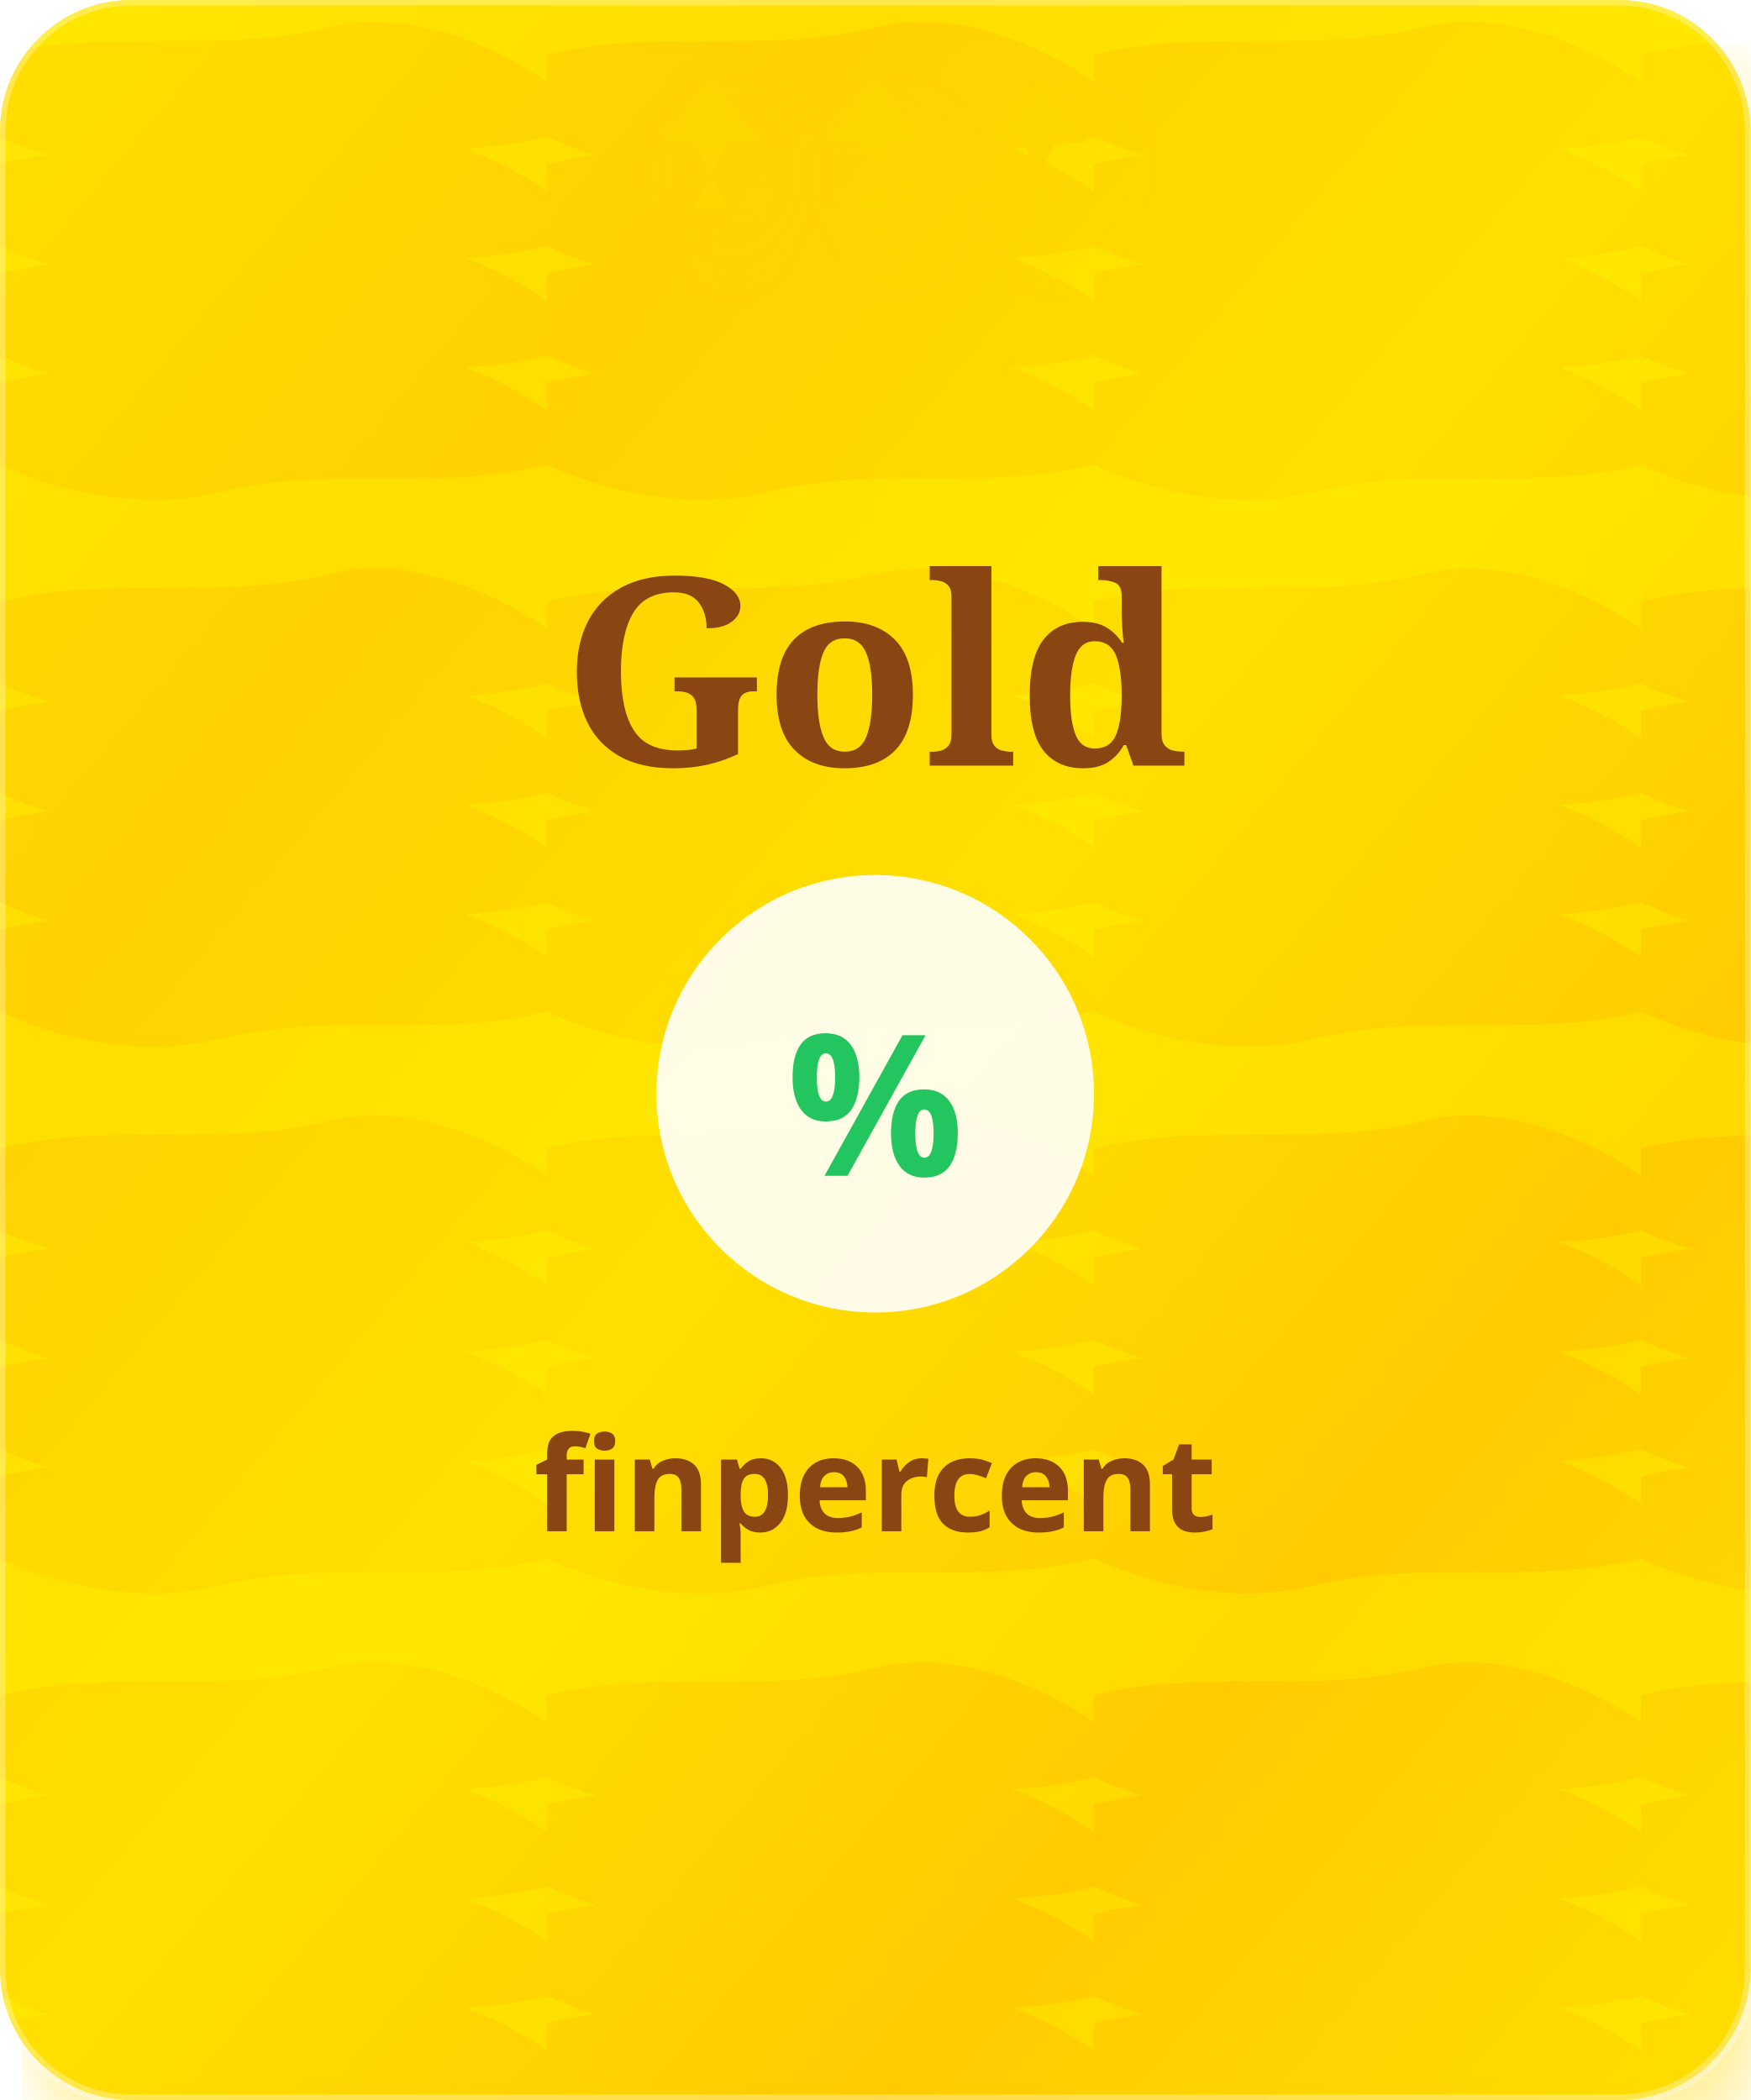
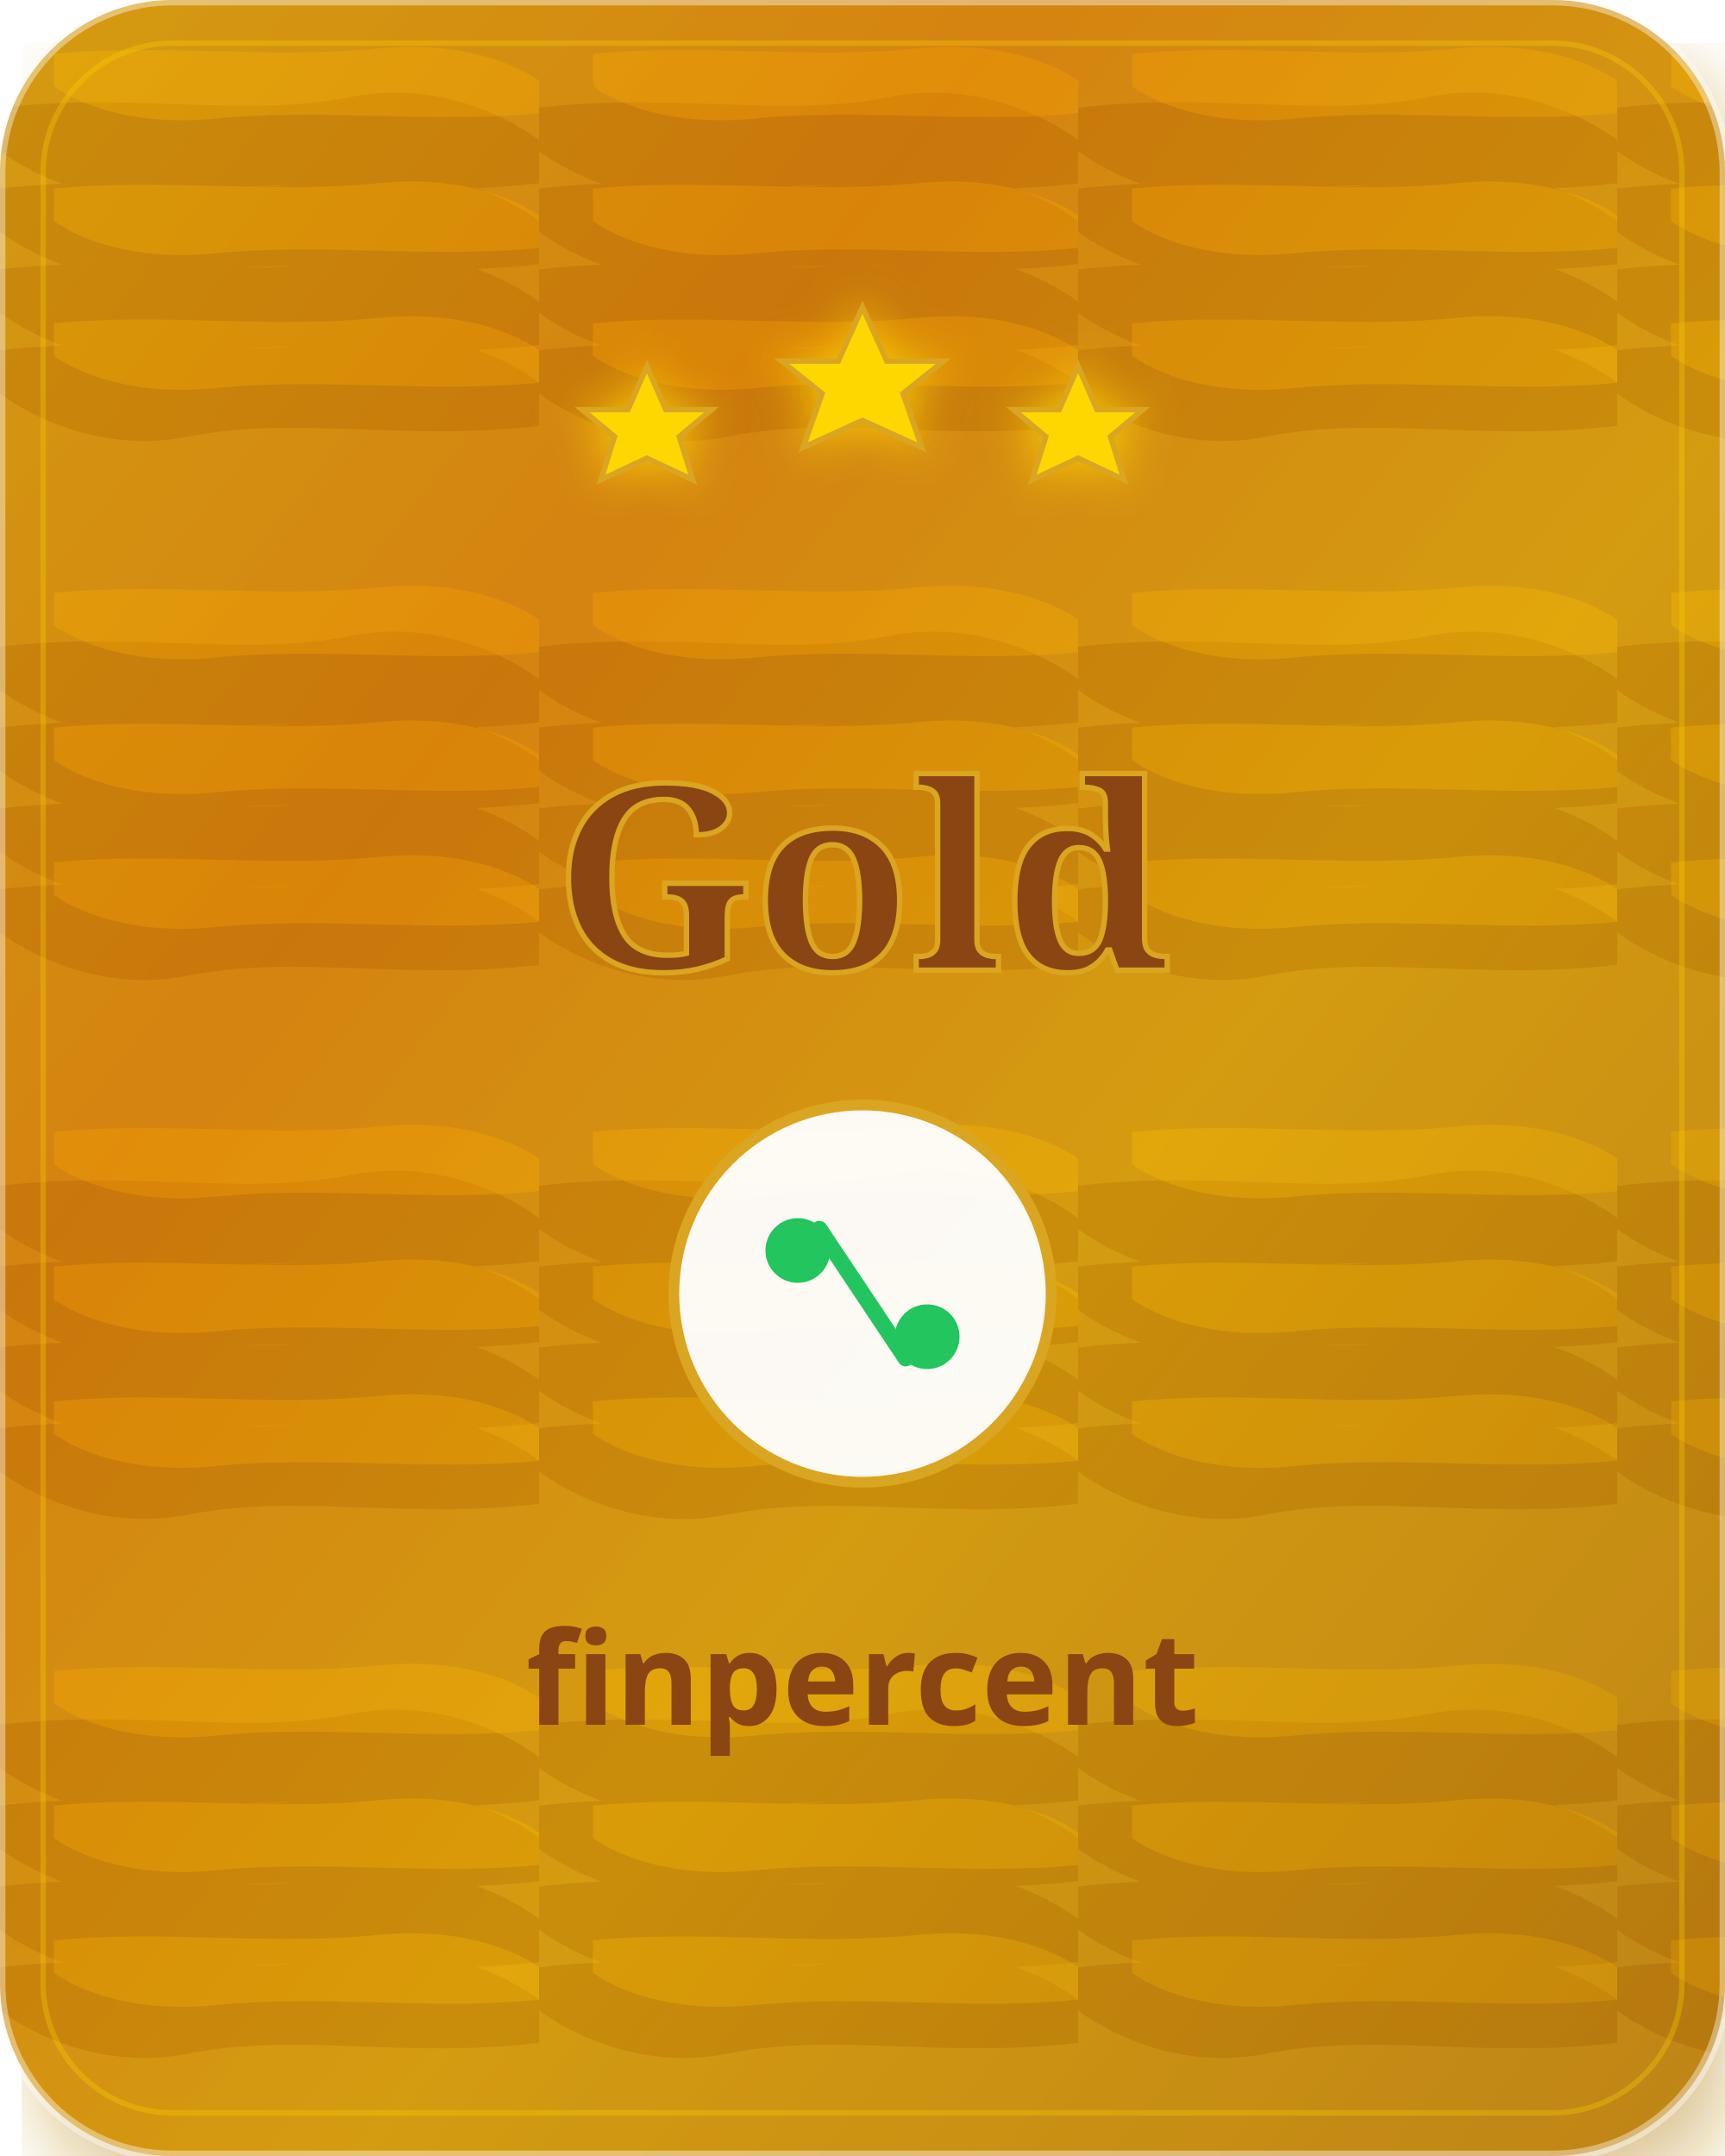
- <svg xmlns="http://www.w3.org/2000/svg" width="320" height="384" viewBox="0 0 320 384">
+ <svg xmlns="http://www.w3.org/2000/svg" width="320" height="400" viewBox="0 0 320 400">
  <defs>
-     <pattern id="woodGrain" patternUnits="userSpaceOnUse" width="100" height="100">
-       <rect width="100" height="100" fill="#FFD700" />
-       <path d="M0 10c20-5 40 0 60-5s40 10 40 10v10c-20 5-40 0-60 5S0 25 0 25V10zm0 20c20-5 40 0 60-5s40 10 40 10v10c-20 5-40 0-60 5S0 45 0 45V30zm0 20c20-5 40 0 60-5s40 10 40 10v10c-20 5-40 0-60 5S0 65 0 65V50zm0 20c20-5 40 0 60-5s40 10 40 10v10c-20 5-40 0-60 5S0 85 0 85V70z" fill="#FFA500" opacity="0.3" />
+     <pattern id="goldWoodGrain" patternUnits="userSpaceOnUse" width="100" height="100">
+       <rect width="100" height="100" fill="#D4AF37" />
+       <path d="M0 20c25-3 45 2 65-2s35 8 35 8v8c-25 3-45-2-65 2S0 28 0 28V20zm0 15c25-3 45 2 65-2s35 8 35 8v8c-25 3-45-2-65 2S0 43 0 43V35zm0 15c25-3 45 2 65-2s35 8 35 8v8c-25 3-45-2-65 2S0 58 0 58V50zm0 15c25-3 45 2 65-2s35 8 35 8v8c-25 3-45-2-65 2S0 73 0 73V65z" fill="#B8860B" opacity="0.4" />
+       <path d="M10 10c20-2 40 1 60-1s30 6 30 6v6c-20 2-40-1-60 1S10 16 10 16V10zm0 25c20-2 40 1 60-1s30 6 30 6v6c-20 2-40-1-60 1S10 41 10 41V35zm0 25c20-2 40 1 60-1s30 6 30 6v6c-20 2-40-1-60 1S10 66 10 66V60z" fill="#FFD700" opacity="0.3" />
    </pattern>
    <linearGradient id="goldGradient" x1="0%" y1="0%" x2="100%" y2="100%">
      <stop offset="0%" stop-color="#FFD700" />
-       <stop offset="25%" stop-color="#FFA500" />
-       <stop offset="50%" stop-color="#FFD700" />
-       <stop offset="75%" stop-color="#FF8C00" />
-       <stop offset="100%" stop-color="#FFD700" />
+       <stop offset="30%" stop-color="#FFA500" />
+       <stop offset="60%" stop-color="#FFD700" />
+       <stop offset="100%" stop-color="#DAA520" />
    </linearGradient>
-     <filter id="dropshadow" x="-50%" y="-50%" width="200%" height="200%">
-       <feDropShadow dx="4" dy="8" stdDeviation="6" flood-color="#FFD700" flood-opacity="0.4" />
+     <filter id="goldShadow" x="-50%" y="-50%" width="200%" height="200%">
+       <feDropShadow dx="4" dy="8" stdDeviation="8" flood-color="#B8860B" flood-opacity="0.5" />
+     </filter>
+     <filter id="starGlow" x="-50%" y="-50%" width="200%" height="200%">
+       <feDropShadow dx="0" dy="0" stdDeviation="4" flood-color="#FFD700" flood-opacity="0.8" />
    </filter>
  </defs>
-   <rect width="320" height="384" rx="24" ry="24" fill="url(#woodGrain)" filter="url(#dropshadow)" />
-   <rect width="320" height="384" rx="24" ry="24" fill="url(#goldGradient)" opacity="0.6" style="mix-blend-mode: overlay" />
-   <g transform="translate(160, 50)">
-     <polygon points="-15,0 -9,-12 3,-12 -3,-24 9,-24 0,-36 -9,-24 3,-24 -3,-12 -9,-12" fill="#FFD700" filter="url(#dropshadow)" transform="translate(-30,0)" />
-     <polygon points="-15,0 -9,-12 3,-12 -3,-24 9,-24 0,-36 -9,-24 3,-24 -3,-12 -9,-12" fill="#FFD700" filter="url(#dropshadow)" />
-     <polygon points="-15,0 -9,-12 3,-12 -3,-24 9,-24 0,-36 -9,-24 3,-24 -3,-12 -9,-12" fill="#FFD700" filter="url(#dropshadow)" transform="translate(30,0)" />
+   <rect width="320" height="400" rx="32" ry="32" fill="url(#goldWoodGrain)" filter="url(#goldShadow)" />
+   <rect width="320" height="400" rx="32" ry="32" fill="url(#goldGradient)" opacity="0.7" style="mix-blend-mode: multiply" />
+   <g transform="translate(160, 80)">
+     <g transform="translate(-40, 0)">
+       <polygon points="0,-12 3.5,-4 12,-4 6,1 8.5,9 0,5 -8.5,9 -6,1 -12,-4 -3.5,-4" fill="#FFD700" filter="url(#starGlow)" stroke="#DAA520" stroke-width="1" />
+     </g>
+     <g transform="translate(0, -8)">
+       <polygon points="0,-15 4.5,-5 15,-5 7.5,1 11,11 0,6 -11,11 -7.5,1 -15,-5 -4.5,-5" fill="#FFD700" filter="url(#starGlow)" stroke="#DAA520" stroke-width="1" />
+     </g>
+     <g transform="translate(40, 0)">
+       <polygon points="0,-12 3.5,-4 12,-4 6,1 8.5,9 0,5 -8.5,9 -6,1 -12,-4 -3.5,-4" fill="#FFD700" filter="url(#starGlow)" stroke="#DAA520" stroke-width="1" />
+     </g>
  </g>
-   <text x="160" y="140" text-anchor="middle" font-family="serif" font-size="48" font-weight="bold" fill="#8B4513" text-shadow="2px 2px 4px rgba(0,0,0,0.3)">Gold</text>
-   <circle cx="160" cy="200" r="40" fill="rgba(255,255,255,0.9)" />
-   <text x="160" y="215" text-anchor="middle" font-family="sans-serif" font-size="36" font-weight="bold" fill="#22c55e">%</text>
-   <text x="160" y="280" text-anchor="middle" font-family="sans-serif" font-size="24" font-weight="bold" fill="#8B4513" text-shadow="1px 1px 2px rgba(0,0,0,0.3)">finpercent</text>
-   <rect width="320" height="384" rx="24" ry="24" fill="none" stroke="rgba(255,255,255,0.3)" stroke-width="2" />
+   <text x="160" y="180" text-anchor="middle" font-family="serif" font-size="48" font-weight="bold" fill="#8B4513" stroke="#DAA520" stroke-width="1" style="text-shadow: 2px 2px 4px rgba(0,0,0,0.3)">Gold</text>
+   <circle cx="160" cy="240" r="35" fill="rgba(255,255,255,0.95)" stroke="#DAA520" stroke-width="2" />
+   <g transform="translate(160, 240)">
+     <circle cx="-12" cy="-8" r="6" fill="#22c55e" />
+     <line x1="-8" y1="-12" x2="8" y2="12" stroke="#22c55e" stroke-width="3" stroke-linecap="round" />
+     <circle cx="12" cy="8" r="6" fill="#22c55e" />
+   </g>
+   <text x="160" y="320" text-anchor="middle" font-family="sans-serif" font-size="24" font-weight="bold" fill="#8B4513" style="text-shadow: 1px 1px 2px rgba(0,0,0,0.3)">finpercent</text>
+   <rect width="320" height="400" rx="32" ry="32" fill="none" stroke="rgba(255,255,255,0.4)" stroke-width="2" />
+   <rect x="8" y="8" width="304" height="384" rx="24" ry="24" fill="none" stroke="rgba(255,215,0,0.3)" stroke-width="1" />
</svg>
